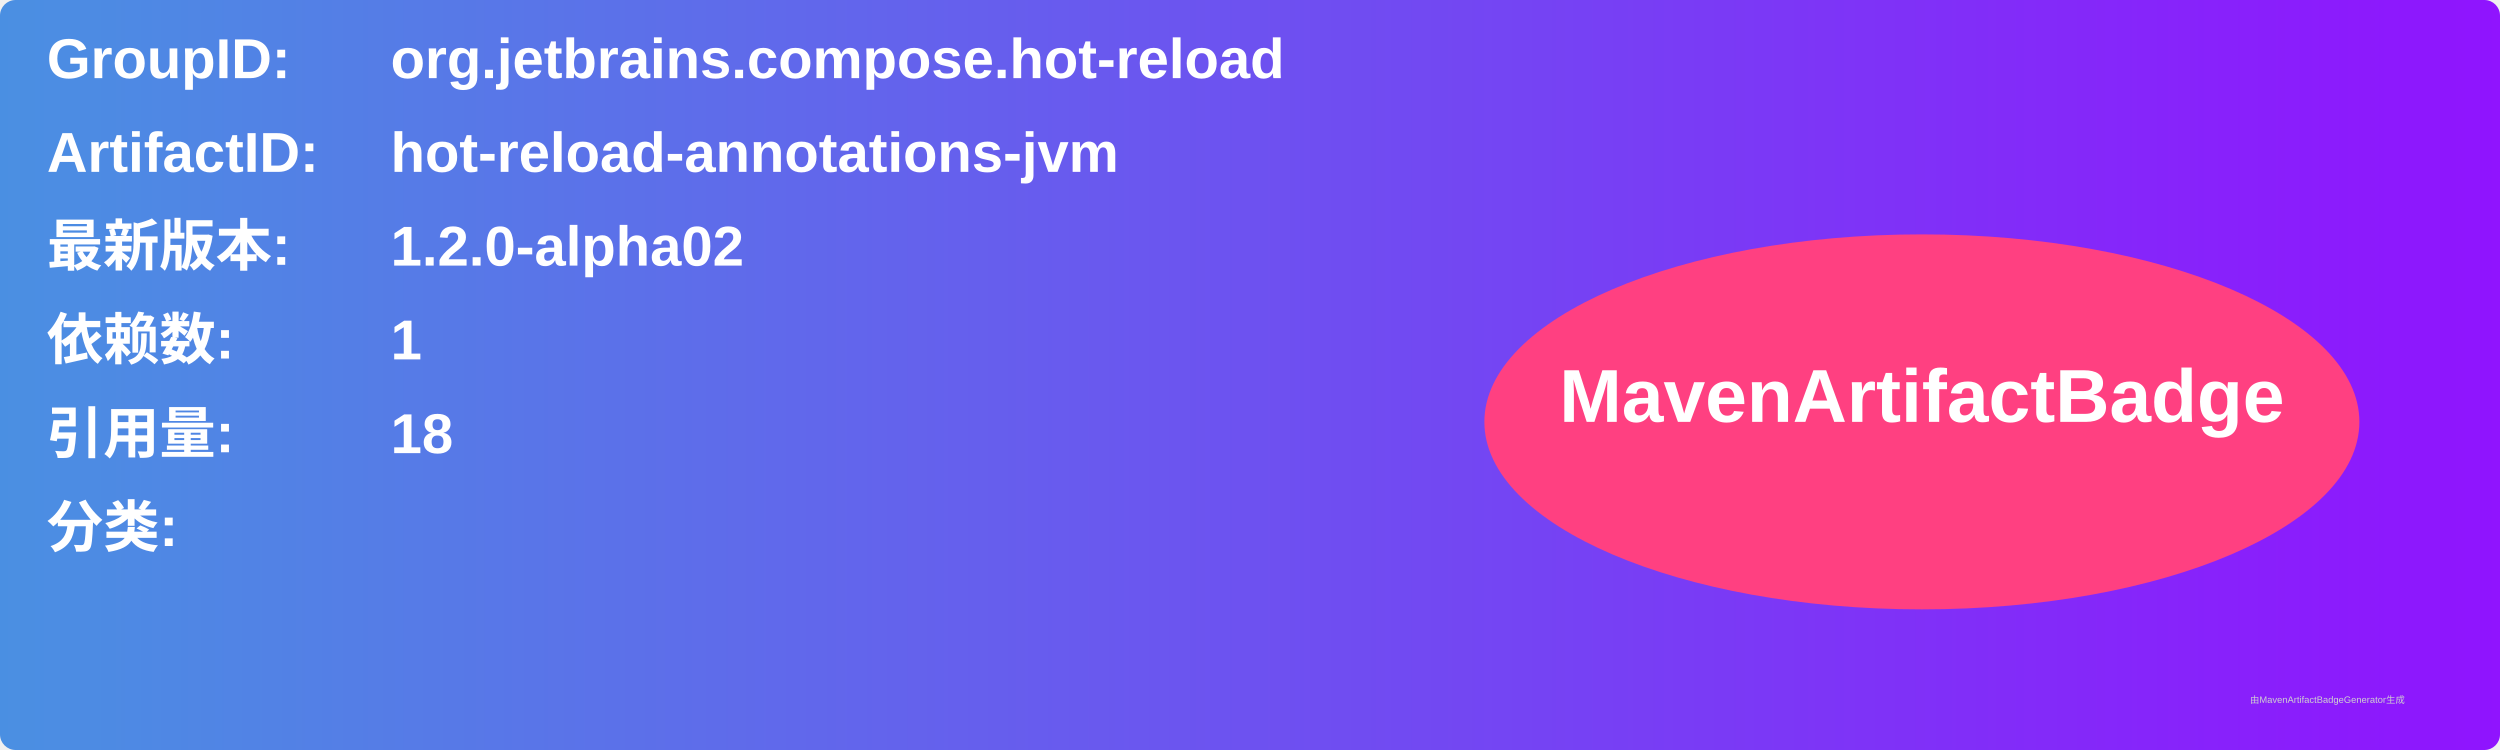
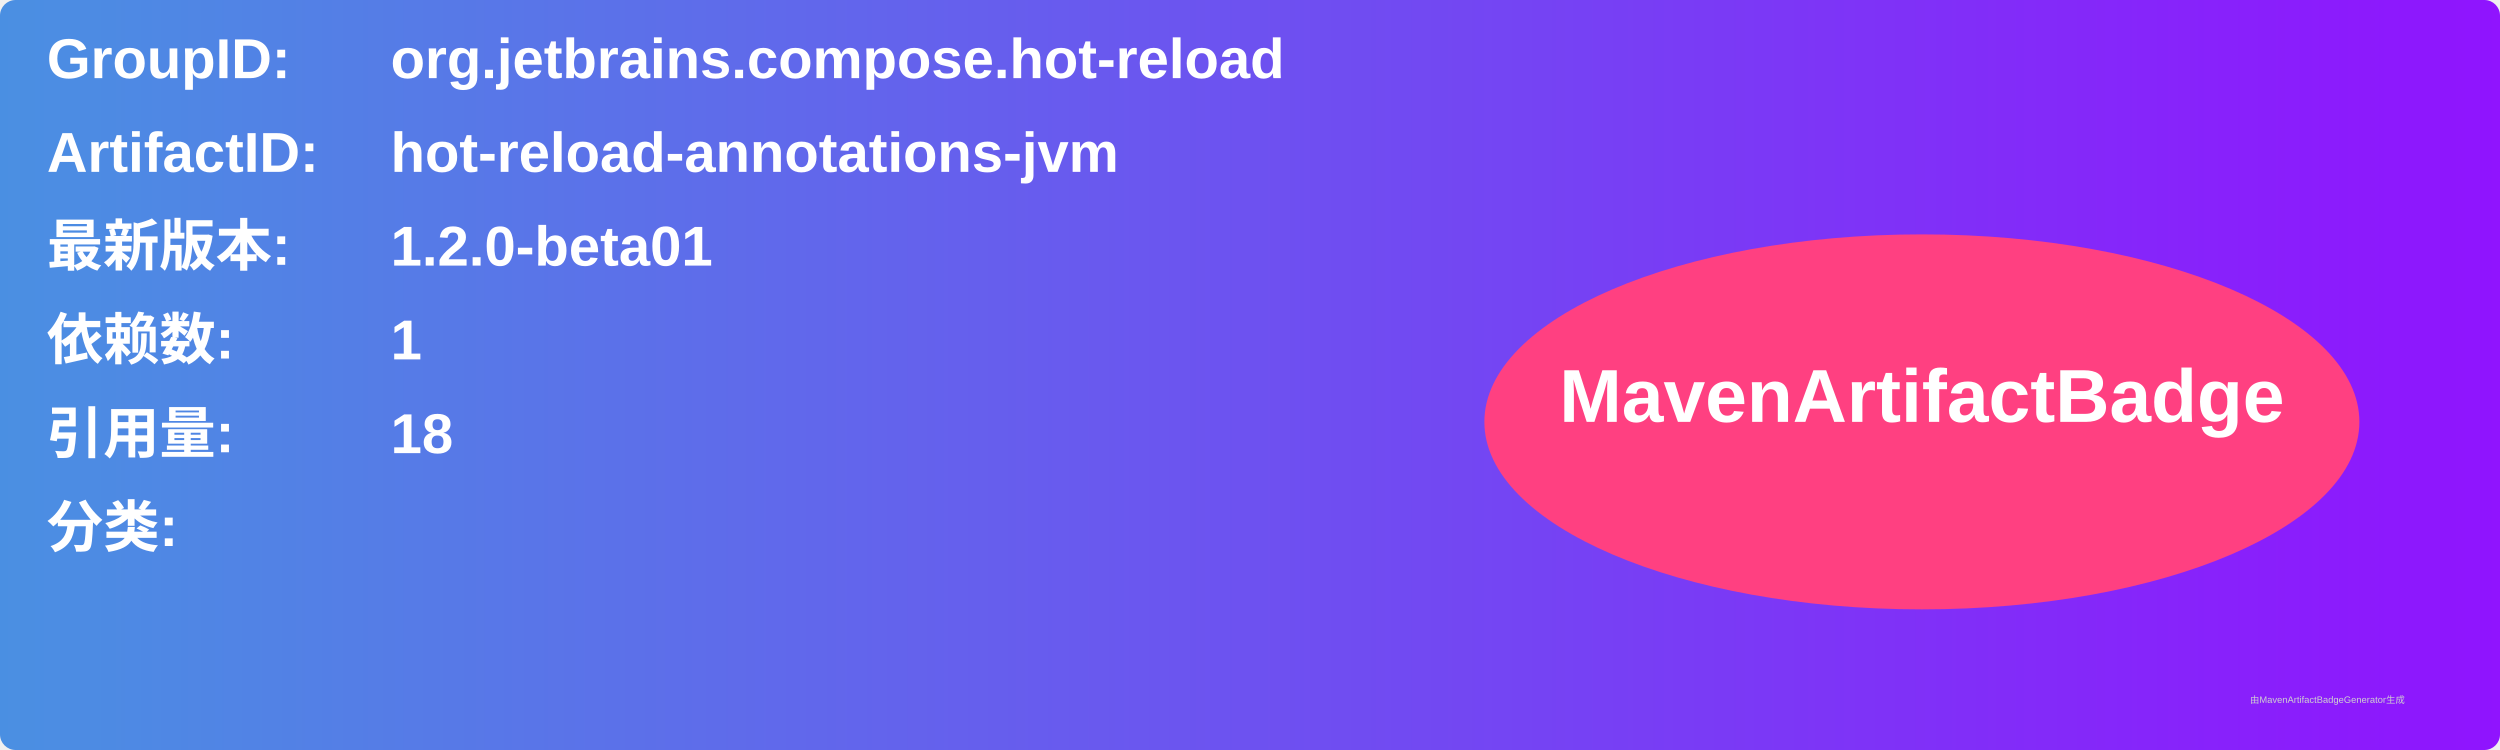
<svg xmlns="http://www.w3.org/2000/svg" width="800" height="240" viewBox="0 0 800 240">
  <linearGradient id="grad" x1="0%" y1="0%" x2="100%" y2="0%">
    <stop offset="0%" stop-color="#4a90e2" />
    <stop offset="100%" stop-color="#9013fe" />
  </linearGradient>
  <rect width="100%" height="100%" rx="5" ry="5" fill="url(#grad)" />
  <g transform="translate(15, 15)">
    <text x="0" y="10" font-family="Arial" font-size="18" fill="white" font-weight="bold" width="260">GroupID:</text>
    <text x="110" y="10" font-family="Arial" font-size="18" fill="white" font-weight="bold" width="460">org.jetbrains.compose.hot-reload</text>
    <text x="0" y="40" font-family="Arial" font-size="18" fill="white" font-weight="bold" width="260">ArtifactID:</text>
    <text x="110" y="40" font-family="Arial" font-size="18" fill="white" font-weight="bold" width="460">hot-reload-annotations-jvm</text>
    <text x="0" y="70" font-family="Arial" font-size="18" fill="white" font-weight="bold">最新版本:</text>
    <text x="110" y="70" font-family="Arial" font-size="18" fill="white" font-weight="bold">
-       <tspan font-weight="bold">1.2.0-alpha02</tspan>
+       <tspan font-weight="bold">1.2.0-beta01</tspan>
    </text>
    <text x="0" y="100" font-family="Arial" font-size="18" fill="white" font-weight="bold">依赖数: </text>
    <text x="110" y="100" font-family="Arial" font-size="18" fill="white">
      <tspan font-weight="bold">1</tspan>
    </text>
    <text x="0" y="130" font-family="Arial" font-size="18" fill="white" font-weight="bold">引用量: </text>
    <text x="110" y="130" font-family="Arial" font-size="18" fill="white">
      <tspan font-weight="bold">18</tspan>
    </text>
    <text x="0" y="160" font-family="Arial" font-size="18" fill="white" font-weight="bold">分类:</text>
    <text x="10" y="190" font-family="Arial" font-size="10" fill="white">
      <tspan font-weight="bold" />
    </text>
    <ellipse cx="600" cy="120" rx="140" ry="60" fill="#ff4081" />
    <text x="600" y="120" text-anchor="middle" font-family="Arial" font-size="24" fill="white" font-weight="bold">MavenArtifactBadge</text>
  </g>
  <text x="720" y="225" font-family="Arial" font-size="3" fill="#d0d0d0">由MavenArtifactBadgeGenerator生成</text>
</svg>
